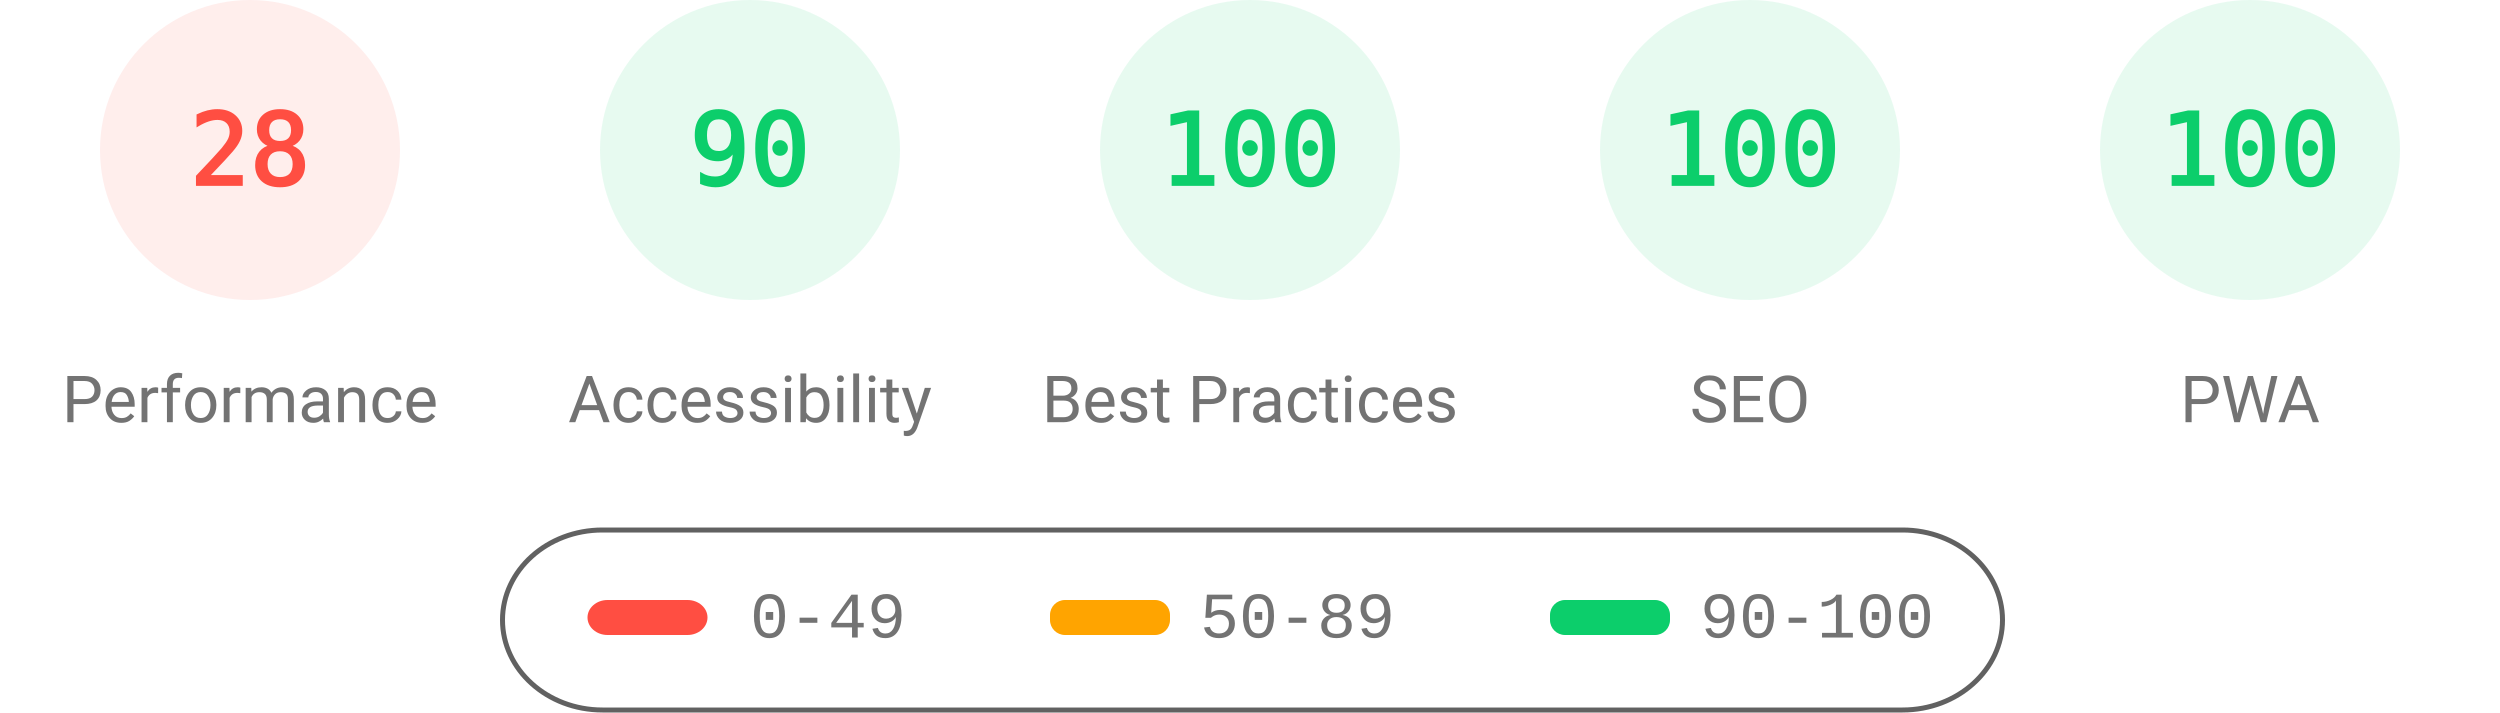
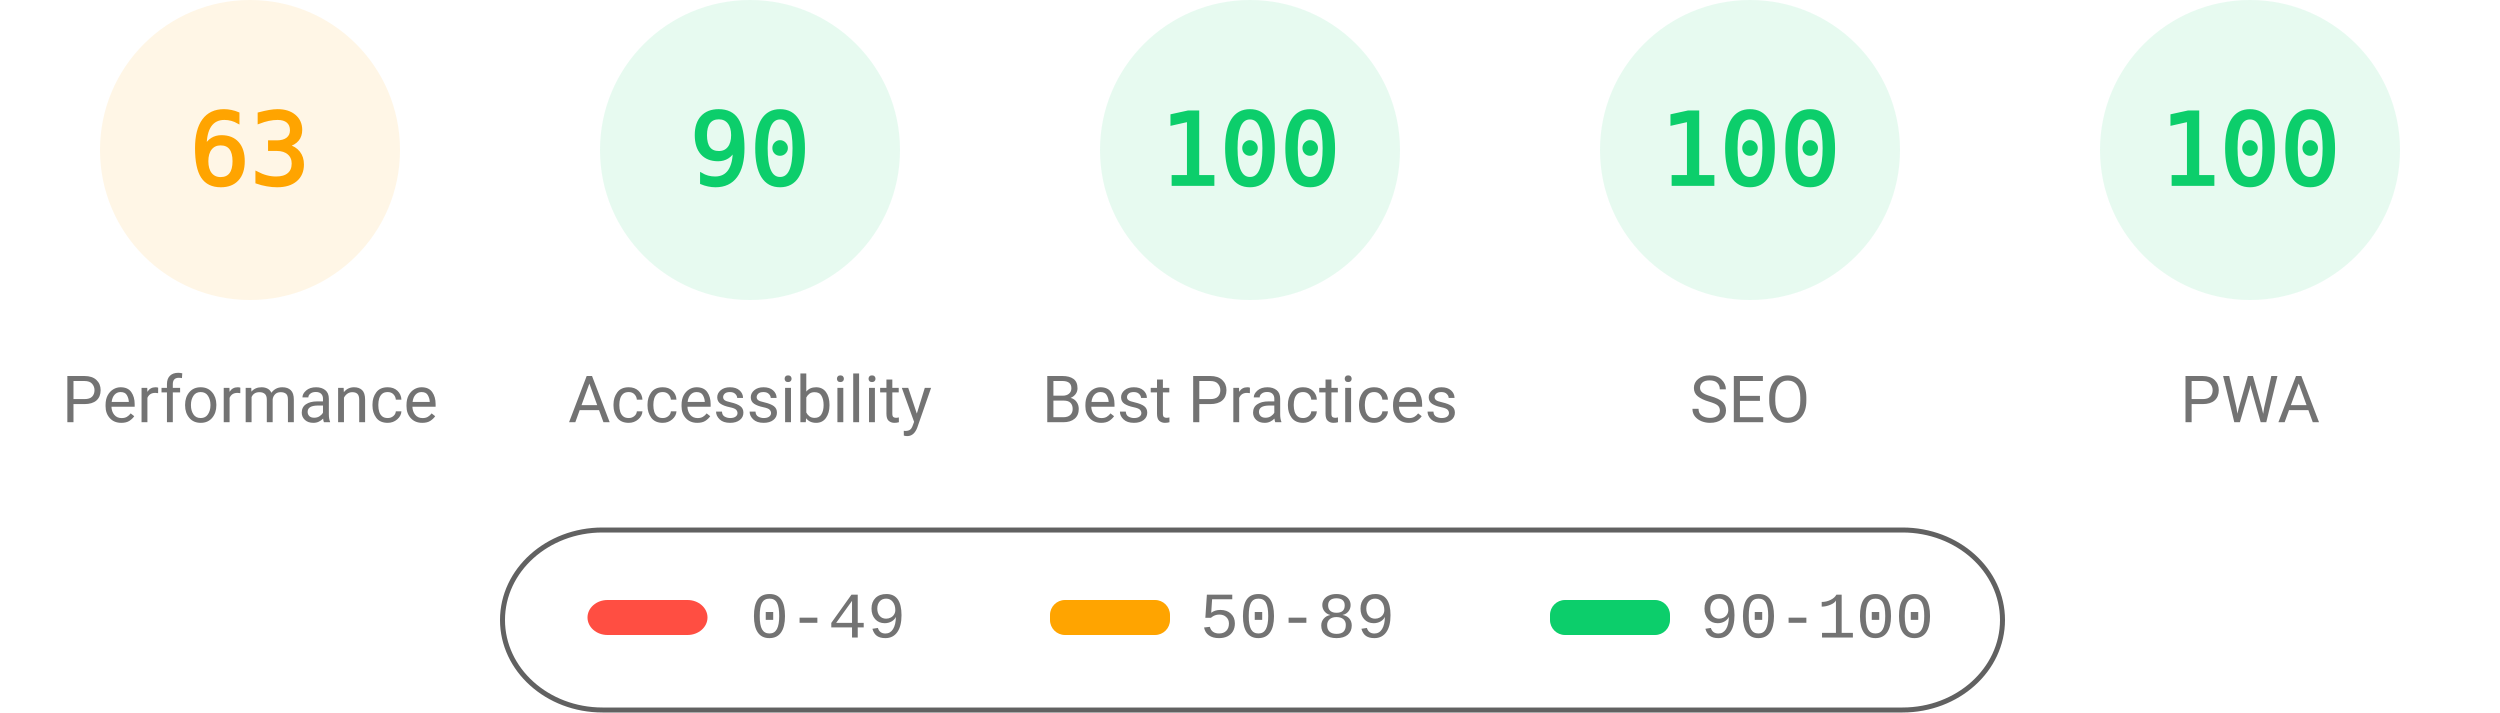
<svg xmlns="http://www.w3.org/2000/svg" fill="none" width="1000" height="285">
  <style>.gauge-base{opacity:.1}.gauge-arc{fill:none;animation-delay:250ms;stroke-linecap:round;transform:rotate(-90deg);transform-origin:100px 60px;animation:load-gauge 1s ease forwards}.guage-text{font-size:40px;font-family:monospace;text-align:center}.guage-red{color:#ff4e42;fill:#ff4e42;stroke:#ff4e42}.guage-orange{color:#ffa400;fill:#ffa400;stroke:#ffa400}.guage-green{color:#0cce6b;fill:#0cce6b;stroke:#0cce6b}.guage-undefined{color:#5c5c5c;fill:#5c5c5c;stroke:#5c5c5c}.guage-title{color:#737373;fill:#737373;stroke:none;font-size:26px;line-height:26px;font-family:Roboto,Halvetica,Arial,sans-serif}@keyframes load-gauge{from{stroke-dasharray:0 352.858}}</style>
-   <svg class="guage-div guage-perf guage-red" viewBox="0 0 200 200" width="200" height="200">
+   <svg class="guage-div guage-perf guage-orange" viewBox="0 0 200 200" width="200" height="200">
    <circle class="gauge-base" r="56" cx="100" cy="60" stroke-width="8" />
-     <circle class="gauge-arc guage-arc-1" r="56" cx="100" cy="60" stroke-width="8" style="stroke-dasharray:98.52,351.858" />
-     <text class="guage-text" x="100" y="60" alignment-baseline="central" dominant-baseline="central" text-anchor="middle">28</text>
+     <circle class="gauge-arc guage-arc-1" r="56" cx="100" cy="60" stroke-width="8" style="stroke-dasharray:221.671,351.858" />
+     <text class="guage-text" x="100" y="60" alignment-baseline="central" dominant-baseline="central" text-anchor="middle">63</text>
    <text class="guage-title" x="100" y="160" alignment-baseline="central" dominant-baseline="central" text-anchor="middle">Performance</text>
  </svg>
  <svg class="guage-div guage-acc guage-green" viewBox="0 0 200 200" width="200" height="200" x="200">
    <circle class="gauge-base" r="56" cx="100" cy="60" stroke-width="8" />
    <circle class="gauge-arc guage-arc-2" r="56" cx="100" cy="60" stroke-width="8" style="stroke-dasharray:316.672,351.858" />
    <text class="guage-text" x="100" y="60" alignment-baseline="central" dominant-baseline="central" text-anchor="middle">90</text>
    <text class="guage-title" x="100" y="160" alignment-baseline="central" dominant-baseline="central" text-anchor="middle">Accessibility</text>
  </svg>
  <svg class="guage-div guage-best guage-green" viewBox="0 0 200 200" width="200" height="200" x="400">
    <circle class="gauge-base" r="56" cx="100" cy="60" stroke-width="8" />
    <circle class="gauge-arc guage-arc-3" r="56" cx="100" cy="60" stroke-width="8" style="stroke-dasharray:351.858,351.858" />
    <text class="guage-text" x="100" y="60" alignment-baseline="central" dominant-baseline="central" text-anchor="middle">100</text>
    <text class="guage-title" x="100" y="160" alignment-baseline="central" dominant-baseline="central" text-anchor="middle">Best Practices</text>
  </svg>
  <svg class="guage-div guage-seo guage-green" viewBox="0 0 200 200" width="200" height="200" x="600">
    <circle class="gauge-base" r="56" cx="100" cy="60" stroke-width="8" />
    <circle class="gauge-arc guage-arc-4" r="56" cx="100" cy="60" stroke-width="8" style="stroke-dasharray:351.858,351.858" />
    <text class="guage-text" x="100" y="60" alignment-baseline="central" dominant-baseline="central" text-anchor="middle">100</text>
    <text class="guage-title" x="100" y="160" alignment-baseline="central" dominant-baseline="central" text-anchor="middle">SEO</text>
  </svg>
  <svg class="guage-div guage-pwa guage-green" viewBox="0 0 200 200" width="200" height="200" x="800">
    <circle class="gauge-base" r="56" cx="100" cy="60" stroke-width="8" />
    <circle class="gauge-arc guage-arc-4" r="56" cx="100" cy="60" stroke-width="8" style="stroke-dasharray:351.858,351.858" />
    <text class="guage-text" x="100" y="60" alignment-baseline="central" dominant-baseline="central" text-anchor="middle">100</text>
    <text class="guage-title" x="100" y="160" alignment-baseline="central" dominant-baseline="central" text-anchor="middle">PWA</text>
  </svg>
  <svg width="604" height="76" x="200" y="210">
    <path fill="none" id="canvas_background" d="M-1-1h604v80H-1z" />
    <rect fill-opacity="0" stroke="#616161" stroke-width="2" rx="40" id="svg_2" height="72" width="600" y="2" x="1" fill="#000" />
    <rect stroke="#000" rx="8" id="svg_3" height="14" width="48" y="30" x="35" stroke-opacity="null" stroke-width="0" fill="#ff4e42" />
    <rect stroke="#000" rx="6" id="svg_4" height="14" width="48" y="30" x="220" stroke-opacity="null" stroke-width="0" fill="#ffa400" />
    <rect stroke="#000" rx="6" id="svg_5" height="14" width="48" y="30" x="420" stroke-opacity="null" stroke-width="0" fill="#0cce6b" />
    <text xml:space="preserve" text-anchor="start" font-family="'Courier New', Courier, monospace" font-size="26" id="svg_6" y="45" x="100" stroke-opacity="null" stroke-width="0" stroke="#000" fill="#737373">0-49</text>
    <text xml:space="preserve" text-anchor="start" font-family="'Courier New', Courier, monospace" font-size="26" id="svg_7" y="45" x="280" stroke-opacity="null" stroke-width="0" stroke="#000" fill="#737373">50-89</text>
    <text xml:space="preserve" text-anchor="start" font-family="'Courier New', Courier, monospace" font-size="26" id="svg_8" y="45" x="480" stroke-opacity="null" stroke-width="0" stroke="#000" fill="#737373">90-100</text>
  </svg>
</svg>
